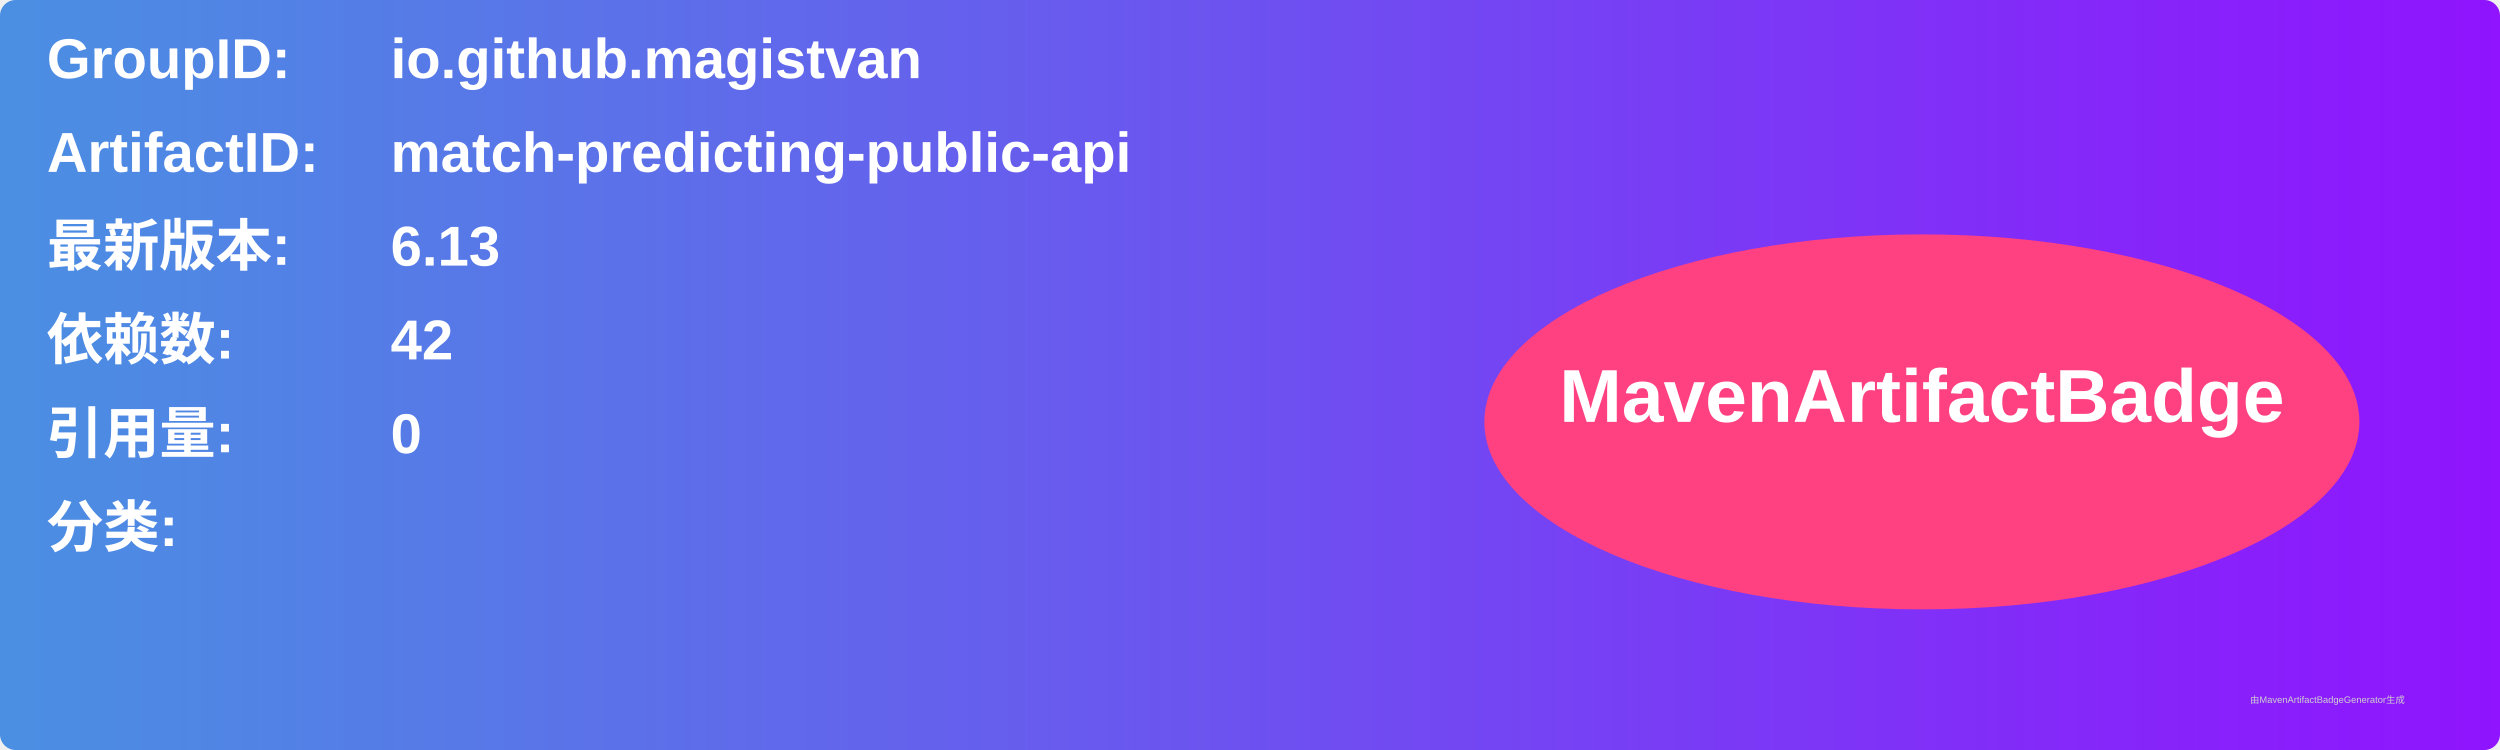
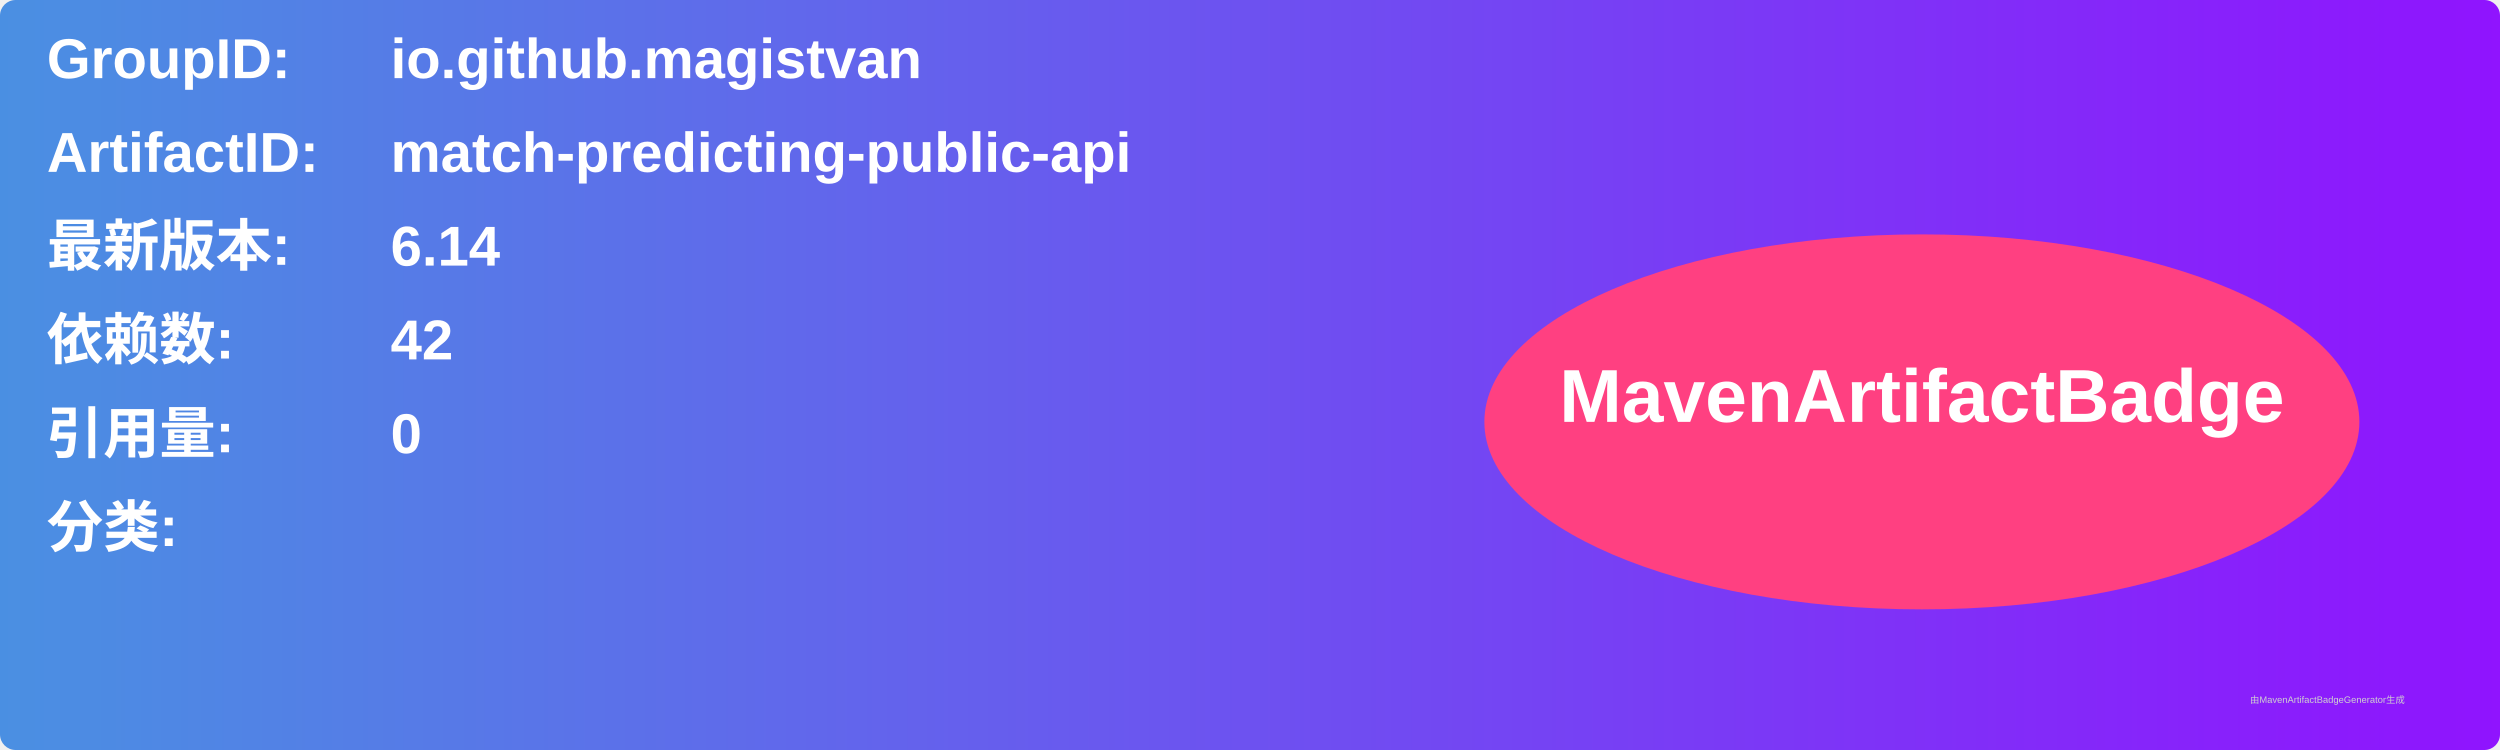
<svg xmlns="http://www.w3.org/2000/svg" width="800" height="240" viewBox="0 0 800 240">
  <linearGradient id="grad" x1="0%" y1="0%" x2="100%" y2="0%">
    <stop offset="0%" stop-color="#4a90e2" />
    <stop offset="100%" stop-color="#9013fe" />
  </linearGradient>
  <rect width="100%" height="100%" rx="5" ry="5" fill="url(#grad)" />
  <g transform="translate(15, 15)">
    <text x="0" y="10" font-family="Arial" font-size="18" fill="white" font-weight="bold" width="260">GroupID:</text>
    <text x="110" y="10" font-family="Arial" font-size="18" fill="white" font-weight="bold" width="460">io.github.magistvan</text>
    <text x="0" y="40" font-family="Arial" font-size="18" fill="white" font-weight="bold" width="260">ArtifactID:</text>
    <text x="110" y="40" font-family="Arial" font-size="18" fill="white" font-weight="bold" width="460">match-predicting-public-api</text>
    <text x="0" y="70" font-family="Arial" font-size="18" fill="white" font-weight="bold">最新版本:</text>
    <text x="110" y="70" font-family="Arial" font-size="18" fill="white" font-weight="bold">
-       <tspan font-weight="bold">6.13</tspan>
+       <tspan font-weight="bold">6.14</tspan>
    </text>
    <text x="0" y="100" font-family="Arial" font-size="18" fill="white" font-weight="bold">依赖数: </text>
    <text x="110" y="100" font-family="Arial" font-size="18" fill="white">
      <tspan font-weight="bold">42</tspan>
    </text>
    <text x="0" y="130" font-family="Arial" font-size="18" fill="white" font-weight="bold">引用量: </text>
    <text x="110" y="130" font-family="Arial" font-size="18" fill="white">
      <tspan font-weight="bold">0</tspan>
    </text>
    <text x="0" y="160" font-family="Arial" font-size="18" fill="white" font-weight="bold">分类:</text>
    <text x="10" y="190" font-family="Arial" font-size="10" fill="white">
      <tspan font-weight="bold" />
    </text>
    <ellipse cx="600" cy="120" rx="140" ry="60" fill="#ff4081" />
    <text x="600" y="120" text-anchor="middle" font-family="Arial" font-size="24" fill="white" font-weight="bold">MavenArtifactBadge</text>
  </g>
  <text x="720" y="225" font-family="Arial" font-size="3" fill="#d0d0d0">由MavenArtifactBadgeGenerator生成</text>
</svg>
